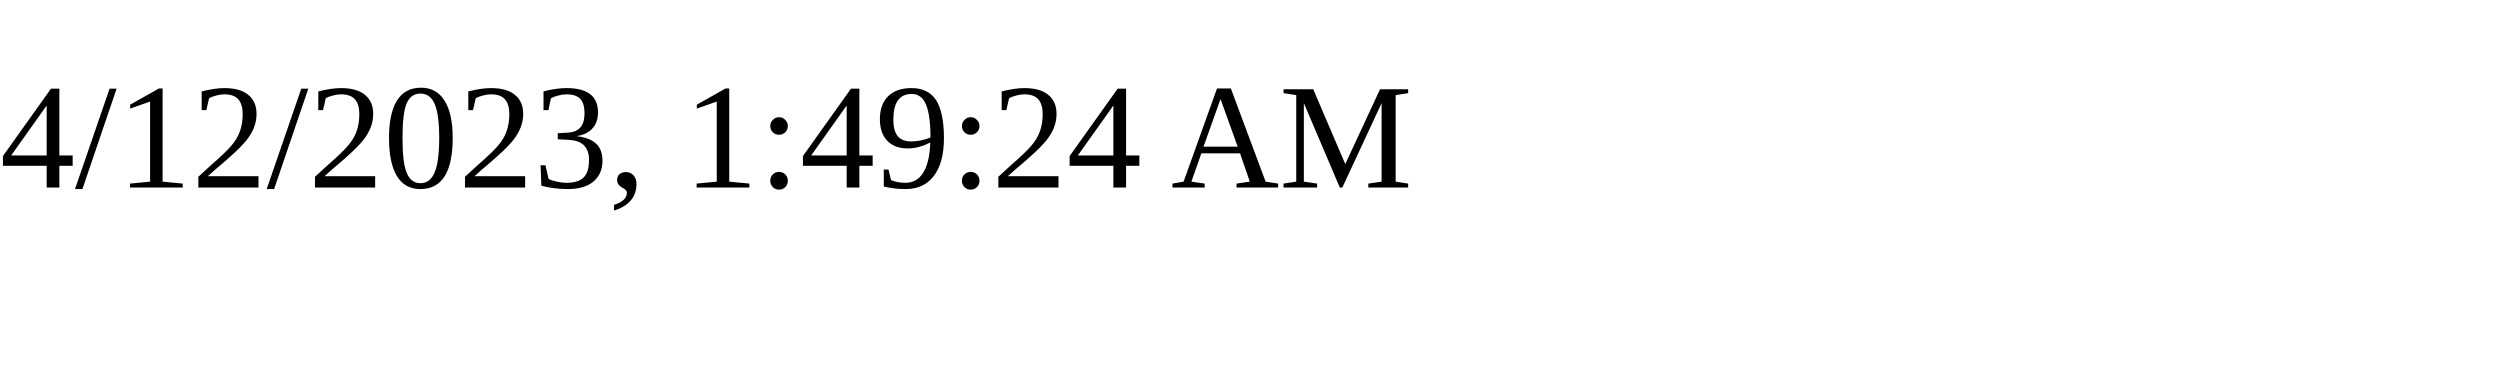
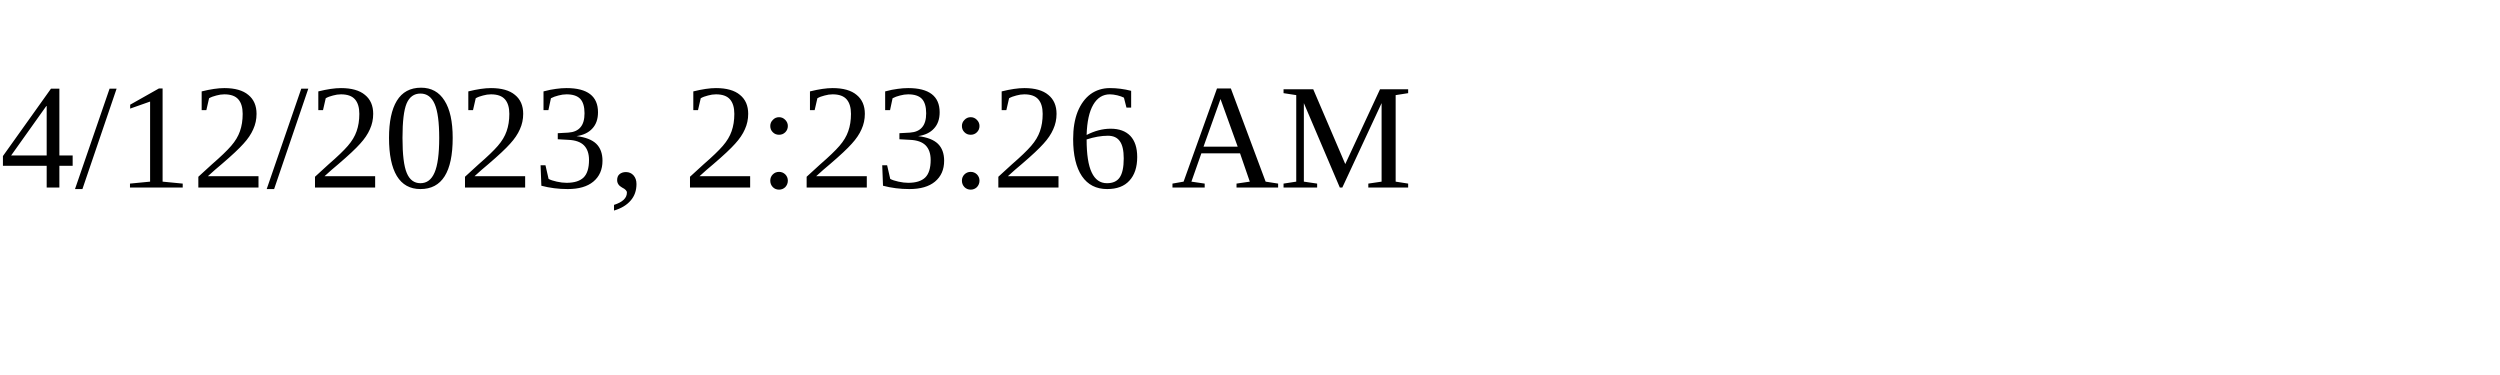
<svg xmlns="http://www.w3.org/2000/svg" height="30" width="200">
-   <text x="0" y="15">4/12/2023, 1:49:24 AM</text>
+   <text x="0" y="15">4/12/2023, 2:23:26 AM</text>
</svg>
